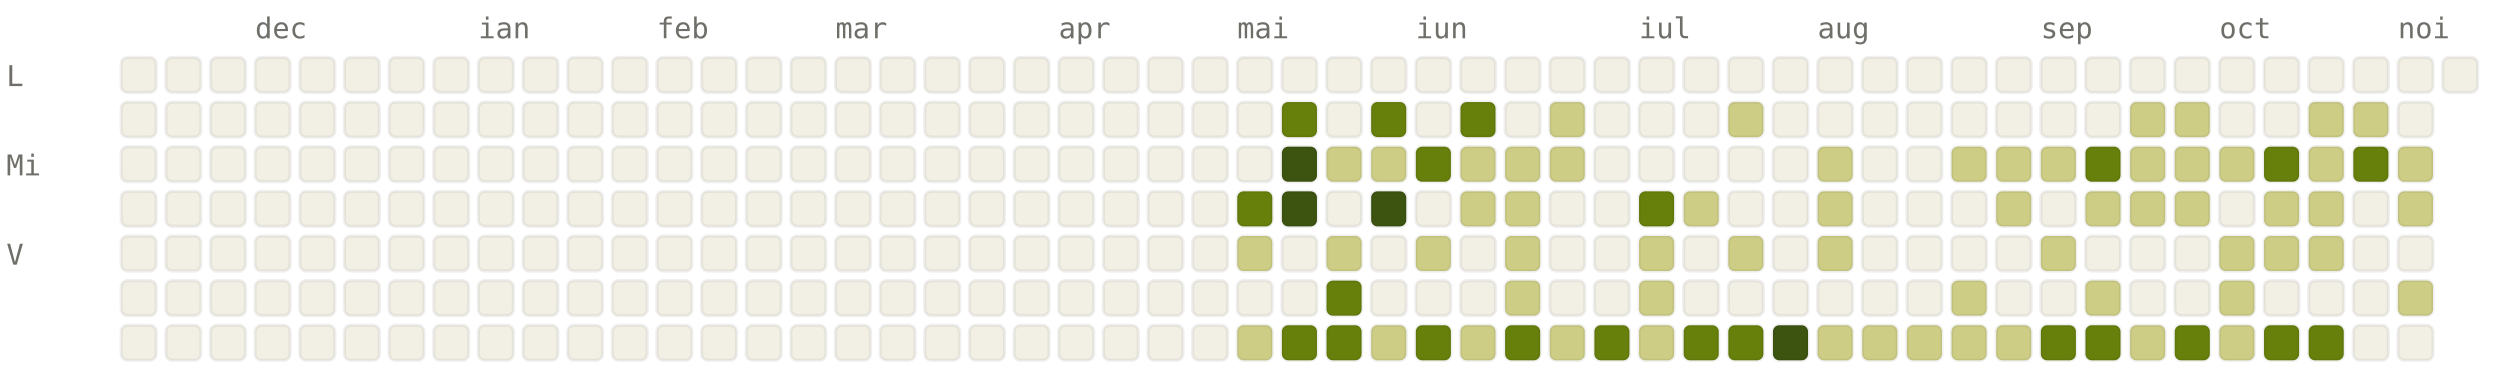
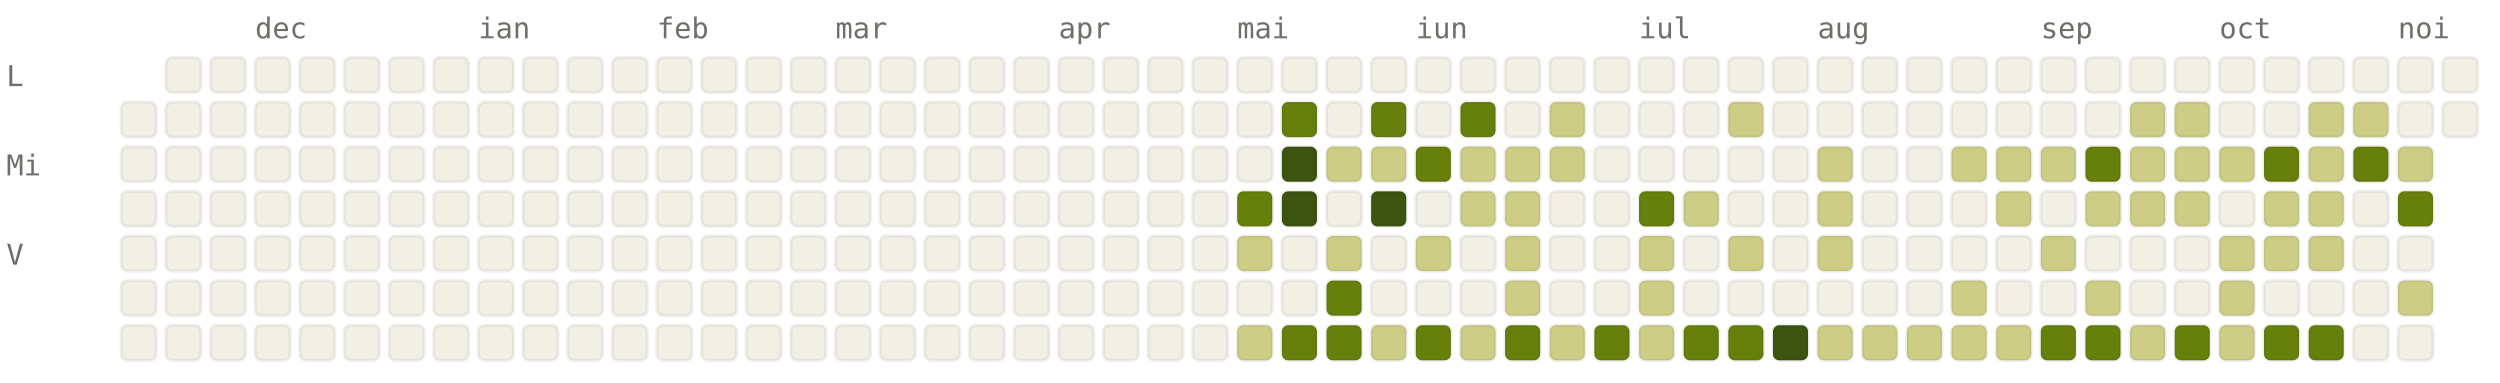
<svg xmlns="http://www.w3.org/2000/svg" viewBox="0 0 784 120" width="784" height="120" font-family="ui-monospace, SFMono-Regular, Menlo, monospace" font-size="9">
  <style>.l0{fill:#F2F0E5;stroke:rgba(0,0,0,0.06)}.l1{fill:#CDCD86;stroke:rgba(0,0,0,0.06)}.l2{fill:#A0AF54;stroke:rgba(0,0,0,0.06)}.l3{fill:#66800B;stroke:rgba(0,0,0,0.06)}.l4{fill:#3D5410;stroke:rgba(0,0,0,0.06)}.lbl{fill:#6F6E69}@media (prefers-color-scheme: dark){.l0{fill:#1C1B1A;stroke:rgba(255,255,255,0.04)}.l1{fill:#2A3D11;stroke:rgba(255,255,255,0.04)}.l2{fill:#4D6B0E;stroke:rgba(255,255,255,0.04)}.l3{fill:#879A39;stroke:rgba(255,255,255,0.04)}.l4{fill:#CDCD86;stroke:rgba(255,255,255,0.04)}.lbl{fill:#878580}}</style>
  <text x="80" y="12" class="lbl">dec</text>
  <text x="150" y="12" class="lbl">ian</text>
  <text x="206" y="12" class="lbl">feb</text>
  <text x="262" y="12" class="lbl">mar</text>
  <text x="332" y="12" class="lbl">apr</text>
  <text x="388" y="12" class="lbl">mai</text>
  <text x="444" y="12" class="lbl">iun</text>
  <text x="514" y="12" class="lbl">iul</text>
  <text x="570" y="12" class="lbl">aug</text>
  <text x="640" y="12" class="lbl">sep</text>
  <text x="696" y="12" class="lbl">oct</text>
  <text x="752" y="12" class="lbl">noi</text>
  <text x="2" y="27" class="lbl">L</text>
  <text x="2" y="55" class="lbl">Mi</text>
  <text x="2" y="83" class="lbl">V</text>
-   <rect x="38" y="18" width="11" height="11" rx="2" ry="2" class="l0" />
  <rect x="38" y="32" width="11" height="11" rx="2" ry="2" class="l0" />
  <rect x="38" y="46" width="11" height="11" rx="2" ry="2" class="l0" />
  <rect x="38" y="60" width="11" height="11" rx="2" ry="2" class="l0" />
  <rect x="38" y="74" width="11" height="11" rx="2" ry="2" class="l0" />
  <rect x="38" y="88" width="11" height="11" rx="2" ry="2" class="l0" />
  <rect x="38" y="102" width="11" height="11" rx="2" ry="2" class="l0" />
  <rect x="52" y="18" width="11" height="11" rx="2" ry="2" class="l0" />
  <rect x="52" y="32" width="11" height="11" rx="2" ry="2" class="l0" />
  <rect x="52" y="46" width="11" height="11" rx="2" ry="2" class="l0" />
  <rect x="52" y="60" width="11" height="11" rx="2" ry="2" class="l0" />
  <rect x="52" y="74" width="11" height="11" rx="2" ry="2" class="l0" />
  <rect x="52" y="88" width="11" height="11" rx="2" ry="2" class="l0" />
  <rect x="52" y="102" width="11" height="11" rx="2" ry="2" class="l0" />
  <rect x="66" y="18" width="11" height="11" rx="2" ry="2" class="l0" />
  <rect x="66" y="32" width="11" height="11" rx="2" ry="2" class="l0" />
  <rect x="66" y="46" width="11" height="11" rx="2" ry="2" class="l0" />
  <rect x="66" y="60" width="11" height="11" rx="2" ry="2" class="l0" />
  <rect x="66" y="74" width="11" height="11" rx="2" ry="2" class="l0" />
  <rect x="66" y="88" width="11" height="11" rx="2" ry="2" class="l0" />
  <rect x="66" y="102" width="11" height="11" rx="2" ry="2" class="l0" />
  <rect x="80" y="18" width="11" height="11" rx="2" ry="2" class="l0" />
  <rect x="80" y="32" width="11" height="11" rx="2" ry="2" class="l0" />
  <rect x="80" y="46" width="11" height="11" rx="2" ry="2" class="l0" />
  <rect x="80" y="60" width="11" height="11" rx="2" ry="2" class="l0" />
  <rect x="80" y="74" width="11" height="11" rx="2" ry="2" class="l0" />
  <rect x="80" y="88" width="11" height="11" rx="2" ry="2" class="l0" />
  <rect x="80" y="102" width="11" height="11" rx="2" ry="2" class="l0" />
  <rect x="94" y="18" width="11" height="11" rx="2" ry="2" class="l0" />
  <rect x="94" y="32" width="11" height="11" rx="2" ry="2" class="l0" />
  <rect x="94" y="46" width="11" height="11" rx="2" ry="2" class="l0" />
  <rect x="94" y="60" width="11" height="11" rx="2" ry="2" class="l0" />
  <rect x="94" y="74" width="11" height="11" rx="2" ry="2" class="l0" />
  <rect x="94" y="88" width="11" height="11" rx="2" ry="2" class="l0" />
  <rect x="94" y="102" width="11" height="11" rx="2" ry="2" class="l0" />
  <rect x="108" y="18" width="11" height="11" rx="2" ry="2" class="l0" />
  <rect x="108" y="32" width="11" height="11" rx="2" ry="2" class="l0" />
  <rect x="108" y="46" width="11" height="11" rx="2" ry="2" class="l0" />
  <rect x="108" y="60" width="11" height="11" rx="2" ry="2" class="l0" />
  <rect x="108" y="74" width="11" height="11" rx="2" ry="2" class="l0" />
  <rect x="108" y="88" width="11" height="11" rx="2" ry="2" class="l0" />
  <rect x="108" y="102" width="11" height="11" rx="2" ry="2" class="l0" />
  <rect x="122" y="18" width="11" height="11" rx="2" ry="2" class="l0" />
  <rect x="122" y="32" width="11" height="11" rx="2" ry="2" class="l0" />
  <rect x="122" y="46" width="11" height="11" rx="2" ry="2" class="l0" />
  <rect x="122" y="60" width="11" height="11" rx="2" ry="2" class="l0" />
  <rect x="122" y="74" width="11" height="11" rx="2" ry="2" class="l0" />
  <rect x="122" y="88" width="11" height="11" rx="2" ry="2" class="l0" />
  <rect x="122" y="102" width="11" height="11" rx="2" ry="2" class="l0" />
  <rect x="136" y="18" width="11" height="11" rx="2" ry="2" class="l0" />
  <rect x="136" y="32" width="11" height="11" rx="2" ry="2" class="l0" />
  <rect x="136" y="46" width="11" height="11" rx="2" ry="2" class="l0" />
  <rect x="136" y="60" width="11" height="11" rx="2" ry="2" class="l0" />
  <rect x="136" y="74" width="11" height="11" rx="2" ry="2" class="l0" />
  <rect x="136" y="88" width="11" height="11" rx="2" ry="2" class="l0" />
  <rect x="136" y="102" width="11" height="11" rx="2" ry="2" class="l0" />
  <rect x="150" y="18" width="11" height="11" rx="2" ry="2" class="l0" />
  <rect x="150" y="32" width="11" height="11" rx="2" ry="2" class="l0" />
  <rect x="150" y="46" width="11" height="11" rx="2" ry="2" class="l0" />
  <rect x="150" y="60" width="11" height="11" rx="2" ry="2" class="l0" />
  <rect x="150" y="74" width="11" height="11" rx="2" ry="2" class="l0" />
  <rect x="150" y="88" width="11" height="11" rx="2" ry="2" class="l0" />
  <rect x="150" y="102" width="11" height="11" rx="2" ry="2" class="l0" />
  <rect x="164" y="18" width="11" height="11" rx="2" ry="2" class="l0" />
  <rect x="164" y="32" width="11" height="11" rx="2" ry="2" class="l0" />
  <rect x="164" y="46" width="11" height="11" rx="2" ry="2" class="l0" />
  <rect x="164" y="60" width="11" height="11" rx="2" ry="2" class="l0" />
  <rect x="164" y="74" width="11" height="11" rx="2" ry="2" class="l0" />
  <rect x="164" y="88" width="11" height="11" rx="2" ry="2" class="l0" />
  <rect x="164" y="102" width="11" height="11" rx="2" ry="2" class="l0" />
  <rect x="178" y="18" width="11" height="11" rx="2" ry="2" class="l0" />
  <rect x="178" y="32" width="11" height="11" rx="2" ry="2" class="l0" />
  <rect x="178" y="46" width="11" height="11" rx="2" ry="2" class="l0" />
  <rect x="178" y="60" width="11" height="11" rx="2" ry="2" class="l0" />
  <rect x="178" y="74" width="11" height="11" rx="2" ry="2" class="l0" />
  <rect x="178" y="88" width="11" height="11" rx="2" ry="2" class="l0" />
  <rect x="178" y="102" width="11" height="11" rx="2" ry="2" class="l0" />
  <rect x="192" y="18" width="11" height="11" rx="2" ry="2" class="l0" />
  <rect x="192" y="32" width="11" height="11" rx="2" ry="2" class="l0" />
  <rect x="192" y="46" width="11" height="11" rx="2" ry="2" class="l0" />
  <rect x="192" y="60" width="11" height="11" rx="2" ry="2" class="l0" />
  <rect x="192" y="74" width="11" height="11" rx="2" ry="2" class="l0" />
  <rect x="192" y="88" width="11" height="11" rx="2" ry="2" class="l0" />
  <rect x="192" y="102" width="11" height="11" rx="2" ry="2" class="l0" />
  <rect x="206" y="18" width="11" height="11" rx="2" ry="2" class="l0" />
  <rect x="206" y="32" width="11" height="11" rx="2" ry="2" class="l0" />
  <rect x="206" y="46" width="11" height="11" rx="2" ry="2" class="l0" />
  <rect x="206" y="60" width="11" height="11" rx="2" ry="2" class="l0" />
  <rect x="206" y="74" width="11" height="11" rx="2" ry="2" class="l0" />
  <rect x="206" y="88" width="11" height="11" rx="2" ry="2" class="l0" />
  <rect x="206" y="102" width="11" height="11" rx="2" ry="2" class="l0" />
  <rect x="220" y="18" width="11" height="11" rx="2" ry="2" class="l0" />
  <rect x="220" y="32" width="11" height="11" rx="2" ry="2" class="l0" />
  <rect x="220" y="46" width="11" height="11" rx="2" ry="2" class="l0" />
  <rect x="220" y="60" width="11" height="11" rx="2" ry="2" class="l0" />
  <rect x="220" y="74" width="11" height="11" rx="2" ry="2" class="l0" />
  <rect x="220" y="88" width="11" height="11" rx="2" ry="2" class="l0" />
  <rect x="220" y="102" width="11" height="11" rx="2" ry="2" class="l0" />
  <rect x="234" y="18" width="11" height="11" rx="2" ry="2" class="l0" />
  <rect x="234" y="32" width="11" height="11" rx="2" ry="2" class="l0" />
  <rect x="234" y="46" width="11" height="11" rx="2" ry="2" class="l0" />
  <rect x="234" y="60" width="11" height="11" rx="2" ry="2" class="l0" />
  <rect x="234" y="74" width="11" height="11" rx="2" ry="2" class="l0" />
  <rect x="234" y="88" width="11" height="11" rx="2" ry="2" class="l0" />
  <rect x="234" y="102" width="11" height="11" rx="2" ry="2" class="l0" />
  <rect x="248" y="18" width="11" height="11" rx="2" ry="2" class="l0" />
  <rect x="248" y="32" width="11" height="11" rx="2" ry="2" class="l0" />
  <rect x="248" y="46" width="11" height="11" rx="2" ry="2" class="l0" />
  <rect x="248" y="60" width="11" height="11" rx="2" ry="2" class="l0" />
  <rect x="248" y="74" width="11" height="11" rx="2" ry="2" class="l0" />
  <rect x="248" y="88" width="11" height="11" rx="2" ry="2" class="l0" />
  <rect x="248" y="102" width="11" height="11" rx="2" ry="2" class="l0" />
  <rect x="262" y="18" width="11" height="11" rx="2" ry="2" class="l0" />
  <rect x="262" y="32" width="11" height="11" rx="2" ry="2" class="l0" />
  <rect x="262" y="46" width="11" height="11" rx="2" ry="2" class="l0" />
  <rect x="262" y="60" width="11" height="11" rx="2" ry="2" class="l0" />
  <rect x="262" y="74" width="11" height="11" rx="2" ry="2" class="l0" />
  <rect x="262" y="88" width="11" height="11" rx="2" ry="2" class="l0" />
  <rect x="262" y="102" width="11" height="11" rx="2" ry="2" class="l0" />
  <rect x="276" y="18" width="11" height="11" rx="2" ry="2" class="l0" />
  <rect x="276" y="32" width="11" height="11" rx="2" ry="2" class="l0" />
  <rect x="276" y="46" width="11" height="11" rx="2" ry="2" class="l0" />
  <rect x="276" y="60" width="11" height="11" rx="2" ry="2" class="l0" />
  <rect x="276" y="74" width="11" height="11" rx="2" ry="2" class="l0" />
  <rect x="276" y="88" width="11" height="11" rx="2" ry="2" class="l0" />
  <rect x="276" y="102" width="11" height="11" rx="2" ry="2" class="l0" />
  <rect x="290" y="18" width="11" height="11" rx="2" ry="2" class="l0" />
  <rect x="290" y="32" width="11" height="11" rx="2" ry="2" class="l0" />
  <rect x="290" y="46" width="11" height="11" rx="2" ry="2" class="l0" />
  <rect x="290" y="60" width="11" height="11" rx="2" ry="2" class="l0" />
  <rect x="290" y="74" width="11" height="11" rx="2" ry="2" class="l0" />
  <rect x="290" y="88" width="11" height="11" rx="2" ry="2" class="l0" />
  <rect x="290" y="102" width="11" height="11" rx="2" ry="2" class="l0" />
  <rect x="304" y="18" width="11" height="11" rx="2" ry="2" class="l0" />
  <rect x="304" y="32" width="11" height="11" rx="2" ry="2" class="l0" />
  <rect x="304" y="46" width="11" height="11" rx="2" ry="2" class="l0" />
  <rect x="304" y="60" width="11" height="11" rx="2" ry="2" class="l0" />
  <rect x="304" y="74" width="11" height="11" rx="2" ry="2" class="l0" />
  <rect x="304" y="88" width="11" height="11" rx="2" ry="2" class="l0" />
  <rect x="304" y="102" width="11" height="11" rx="2" ry="2" class="l0" />
  <rect x="318" y="18" width="11" height="11" rx="2" ry="2" class="l0" />
  <rect x="318" y="32" width="11" height="11" rx="2" ry="2" class="l0" />
  <rect x="318" y="46" width="11" height="11" rx="2" ry="2" class="l0" />
  <rect x="318" y="60" width="11" height="11" rx="2" ry="2" class="l0" />
  <rect x="318" y="74" width="11" height="11" rx="2" ry="2" class="l0" />
  <rect x="318" y="88" width="11" height="11" rx="2" ry="2" class="l0" />
  <rect x="318" y="102" width="11" height="11" rx="2" ry="2" class="l0" />
  <rect x="332" y="18" width="11" height="11" rx="2" ry="2" class="l0" />
  <rect x="332" y="32" width="11" height="11" rx="2" ry="2" class="l0" />
  <rect x="332" y="46" width="11" height="11" rx="2" ry="2" class="l0" />
  <rect x="332" y="60" width="11" height="11" rx="2" ry="2" class="l0" />
  <rect x="332" y="74" width="11" height="11" rx="2" ry="2" class="l0" />
  <rect x="332" y="88" width="11" height="11" rx="2" ry="2" class="l0" />
  <rect x="332" y="102" width="11" height="11" rx="2" ry="2" class="l0" />
  <rect x="346" y="18" width="11" height="11" rx="2" ry="2" class="l0" />
  <rect x="346" y="32" width="11" height="11" rx="2" ry="2" class="l0" />
  <rect x="346" y="46" width="11" height="11" rx="2" ry="2" class="l0" />
  <rect x="346" y="60" width="11" height="11" rx="2" ry="2" class="l0" />
  <rect x="346" y="74" width="11" height="11" rx="2" ry="2" class="l0" />
  <rect x="346" y="88" width="11" height="11" rx="2" ry="2" class="l0" />
  <rect x="346" y="102" width="11" height="11" rx="2" ry="2" class="l0" />
  <rect x="360" y="18" width="11" height="11" rx="2" ry="2" class="l0" />
  <rect x="360" y="32" width="11" height="11" rx="2" ry="2" class="l0" />
  <rect x="360" y="46" width="11" height="11" rx="2" ry="2" class="l0" />
  <rect x="360" y="60" width="11" height="11" rx="2" ry="2" class="l0" />
  <rect x="360" y="74" width="11" height="11" rx="2" ry="2" class="l0" />
  <rect x="360" y="88" width="11" height="11" rx="2" ry="2" class="l0" />
  <rect x="360" y="102" width="11" height="11" rx="2" ry="2" class="l0" />
  <rect x="374" y="18" width="11" height="11" rx="2" ry="2" class="l0" />
  <rect x="374" y="32" width="11" height="11" rx="2" ry="2" class="l0" />
  <rect x="374" y="46" width="11" height="11" rx="2" ry="2" class="l0" />
  <rect x="374" y="60" width="11" height="11" rx="2" ry="2" class="l0" />
  <rect x="374" y="74" width="11" height="11" rx="2" ry="2" class="l0" />
  <rect x="374" y="88" width="11" height="11" rx="2" ry="2" class="l0" />
  <rect x="374" y="102" width="11" height="11" rx="2" ry="2" class="l0" />
  <rect x="388" y="18" width="11" height="11" rx="2" ry="2" class="l0" />
  <rect x="388" y="32" width="11" height="11" rx="2" ry="2" class="l0" />
  <rect x="388" y="46" width="11" height="11" rx="2" ry="2" class="l0" />
  <rect x="388" y="60" width="11" height="11" rx="2" ry="2" class="l3" />
  <rect x="388" y="74" width="11" height="11" rx="2" ry="2" class="l1" />
  <rect x="388" y="88" width="11" height="11" rx="2" ry="2" class="l0" />
  <rect x="388" y="102" width="11" height="11" rx="2" ry="2" class="l1" />
  <rect x="402" y="18" width="11" height="11" rx="2" ry="2" class="l0" />
  <rect x="402" y="32" width="11" height="11" rx="2" ry="2" class="l3" />
  <rect x="402" y="46" width="11" height="11" rx="2" ry="2" class="l4" />
  <rect x="402" y="60" width="11" height="11" rx="2" ry="2" class="l4" />
  <rect x="402" y="74" width="11" height="11" rx="2" ry="2" class="l0" />
  <rect x="402" y="88" width="11" height="11" rx="2" ry="2" class="l0" />
  <rect x="402" y="102" width="11" height="11" rx="2" ry="2" class="l3" />
  <rect x="416" y="18" width="11" height="11" rx="2" ry="2" class="l0" />
  <rect x="416" y="32" width="11" height="11" rx="2" ry="2" class="l0" />
  <rect x="416" y="46" width="11" height="11" rx="2" ry="2" class="l1" />
  <rect x="416" y="60" width="11" height="11" rx="2" ry="2" class="l0" />
  <rect x="416" y="74" width="11" height="11" rx="2" ry="2" class="l1" />
  <rect x="416" y="88" width="11" height="11" rx="2" ry="2" class="l3" />
  <rect x="416" y="102" width="11" height="11" rx="2" ry="2" class="l3" />
  <rect x="430" y="18" width="11" height="11" rx="2" ry="2" class="l0" />
  <rect x="430" y="32" width="11" height="11" rx="2" ry="2" class="l3" />
  <rect x="430" y="46" width="11" height="11" rx="2" ry="2" class="l1" />
  <rect x="430" y="60" width="11" height="11" rx="2" ry="2" class="l4" />
  <rect x="430" y="74" width="11" height="11" rx="2" ry="2" class="l0" />
  <rect x="430" y="88" width="11" height="11" rx="2" ry="2" class="l0" />
  <rect x="430" y="102" width="11" height="11" rx="2" ry="2" class="l1" />
  <rect x="444" y="18" width="11" height="11" rx="2" ry="2" class="l0" />
  <rect x="444" y="32" width="11" height="11" rx="2" ry="2" class="l0" />
  <rect x="444" y="46" width="11" height="11" rx="2" ry="2" class="l3" />
  <rect x="444" y="60" width="11" height="11" rx="2" ry="2" class="l0" />
  <rect x="444" y="74" width="11" height="11" rx="2" ry="2" class="l1" />
  <rect x="444" y="88" width="11" height="11" rx="2" ry="2" class="l0" />
  <rect x="444" y="102" width="11" height="11" rx="2" ry="2" class="l3" />
  <rect x="458" y="18" width="11" height="11" rx="2" ry="2" class="l0" />
  <rect x="458" y="32" width="11" height="11" rx="2" ry="2" class="l3" />
  <rect x="458" y="46" width="11" height="11" rx="2" ry="2" class="l1" />
  <rect x="458" y="60" width="11" height="11" rx="2" ry="2" class="l1" />
  <rect x="458" y="74" width="11" height="11" rx="2" ry="2" class="l0" />
  <rect x="458" y="88" width="11" height="11" rx="2" ry="2" class="l0" />
  <rect x="458" y="102" width="11" height="11" rx="2" ry="2" class="l1" />
  <rect x="472" y="18" width="11" height="11" rx="2" ry="2" class="l0" />
  <rect x="472" y="32" width="11" height="11" rx="2" ry="2" class="l0" />
  <rect x="472" y="46" width="11" height="11" rx="2" ry="2" class="l1" />
  <rect x="472" y="60" width="11" height="11" rx="2" ry="2" class="l1" />
  <rect x="472" y="74" width="11" height="11" rx="2" ry="2" class="l1" />
  <rect x="472" y="88" width="11" height="11" rx="2" ry="2" class="l1" />
  <rect x="472" y="102" width="11" height="11" rx="2" ry="2" class="l3" />
  <rect x="486" y="18" width="11" height="11" rx="2" ry="2" class="l0" />
  <rect x="486" y="32" width="11" height="11" rx="2" ry="2" class="l1" />
  <rect x="486" y="46" width="11" height="11" rx="2" ry="2" class="l1" />
  <rect x="486" y="60" width="11" height="11" rx="2" ry="2" class="l0" />
  <rect x="486" y="74" width="11" height="11" rx="2" ry="2" class="l0" />
  <rect x="486" y="88" width="11" height="11" rx="2" ry="2" class="l0" />
  <rect x="486" y="102" width="11" height="11" rx="2" ry="2" class="l1" />
  <rect x="500" y="18" width="11" height="11" rx="2" ry="2" class="l0" />
  <rect x="500" y="32" width="11" height="11" rx="2" ry="2" class="l0" />
  <rect x="500" y="46" width="11" height="11" rx="2" ry="2" class="l0" />
  <rect x="500" y="60" width="11" height="11" rx="2" ry="2" class="l0" />
  <rect x="500" y="74" width="11" height="11" rx="2" ry="2" class="l0" />
  <rect x="500" y="88" width="11" height="11" rx="2" ry="2" class="l0" />
  <rect x="500" y="102" width="11" height="11" rx="2" ry="2" class="l3" />
  <rect x="514" y="18" width="11" height="11" rx="2" ry="2" class="l0" />
  <rect x="514" y="32" width="11" height="11" rx="2" ry="2" class="l0" />
  <rect x="514" y="46" width="11" height="11" rx="2" ry="2" class="l0" />
  <rect x="514" y="60" width="11" height="11" rx="2" ry="2" class="l3" />
  <rect x="514" y="74" width="11" height="11" rx="2" ry="2" class="l1" />
  <rect x="514" y="88" width="11" height="11" rx="2" ry="2" class="l1" />
  <rect x="514" y="102" width="11" height="11" rx="2" ry="2" class="l1" />
  <rect x="528" y="18" width="11" height="11" rx="2" ry="2" class="l0" />
  <rect x="528" y="32" width="11" height="11" rx="2" ry="2" class="l0" />
  <rect x="528" y="46" width="11" height="11" rx="2" ry="2" class="l0" />
  <rect x="528" y="60" width="11" height="11" rx="2" ry="2" class="l1" />
  <rect x="528" y="74" width="11" height="11" rx="2" ry="2" class="l0" />
  <rect x="528" y="88" width="11" height="11" rx="2" ry="2" class="l0" />
  <rect x="528" y="102" width="11" height="11" rx="2" ry="2" class="l3" />
  <rect x="542" y="18" width="11" height="11" rx="2" ry="2" class="l0" />
  <rect x="542" y="32" width="11" height="11" rx="2" ry="2" class="l1" />
  <rect x="542" y="46" width="11" height="11" rx="2" ry="2" class="l0" />
  <rect x="542" y="60" width="11" height="11" rx="2" ry="2" class="l0" />
  <rect x="542" y="74" width="11" height="11" rx="2" ry="2" class="l1" />
  <rect x="542" y="88" width="11" height="11" rx="2" ry="2" class="l0" />
  <rect x="542" y="102" width="11" height="11" rx="2" ry="2" class="l3" />
  <rect x="556" y="18" width="11" height="11" rx="2" ry="2" class="l0" />
  <rect x="556" y="32" width="11" height="11" rx="2" ry="2" class="l0" />
  <rect x="556" y="46" width="11" height="11" rx="2" ry="2" class="l0" />
  <rect x="556" y="60" width="11" height="11" rx="2" ry="2" class="l0" />
  <rect x="556" y="74" width="11" height="11" rx="2" ry="2" class="l0" />
  <rect x="556" y="88" width="11" height="11" rx="2" ry="2" class="l0" />
  <rect x="556" y="102" width="11" height="11" rx="2" ry="2" class="l4" />
  <rect x="570" y="18" width="11" height="11" rx="2" ry="2" class="l0" />
  <rect x="570" y="32" width="11" height="11" rx="2" ry="2" class="l0" />
  <rect x="570" y="46" width="11" height="11" rx="2" ry="2" class="l1" />
  <rect x="570" y="60" width="11" height="11" rx="2" ry="2" class="l1" />
  <rect x="570" y="74" width="11" height="11" rx="2" ry="2" class="l1" />
  <rect x="570" y="88" width="11" height="11" rx="2" ry="2" class="l0" />
  <rect x="570" y="102" width="11" height="11" rx="2" ry="2" class="l1" />
  <rect x="584" y="18" width="11" height="11" rx="2" ry="2" class="l0" />
  <rect x="584" y="32" width="11" height="11" rx="2" ry="2" class="l0" />
  <rect x="584" y="46" width="11" height="11" rx="2" ry="2" class="l0" />
  <rect x="584" y="60" width="11" height="11" rx="2" ry="2" class="l0" />
  <rect x="584" y="74" width="11" height="11" rx="2" ry="2" class="l0" />
  <rect x="584" y="88" width="11" height="11" rx="2" ry="2" class="l0" />
  <rect x="584" y="102" width="11" height="11" rx="2" ry="2" class="l1" />
  <rect x="598" y="18" width="11" height="11" rx="2" ry="2" class="l0" />
  <rect x="598" y="32" width="11" height="11" rx="2" ry="2" class="l0" />
  <rect x="598" y="46" width="11" height="11" rx="2" ry="2" class="l0" />
  <rect x="598" y="60" width="11" height="11" rx="2" ry="2" class="l0" />
  <rect x="598" y="74" width="11" height="11" rx="2" ry="2" class="l0" />
  <rect x="598" y="88" width="11" height="11" rx="2" ry="2" class="l0" />
  <rect x="598" y="102" width="11" height="11" rx="2" ry="2" class="l1" />
  <rect x="612" y="18" width="11" height="11" rx="2" ry="2" class="l0" />
  <rect x="612" y="32" width="11" height="11" rx="2" ry="2" class="l0" />
  <rect x="612" y="46" width="11" height="11" rx="2" ry="2" class="l1" />
  <rect x="612" y="60" width="11" height="11" rx="2" ry="2" class="l0" />
  <rect x="612" y="74" width="11" height="11" rx="2" ry="2" class="l0" />
  <rect x="612" y="88" width="11" height="11" rx="2" ry="2" class="l1" />
  <rect x="612" y="102" width="11" height="11" rx="2" ry="2" class="l1" />
  <rect x="626" y="18" width="11" height="11" rx="2" ry="2" class="l0" />
  <rect x="626" y="32" width="11" height="11" rx="2" ry="2" class="l0" />
  <rect x="626" y="46" width="11" height="11" rx="2" ry="2" class="l1" />
  <rect x="626" y="60" width="11" height="11" rx="2" ry="2" class="l1" />
  <rect x="626" y="74" width="11" height="11" rx="2" ry="2" class="l0" />
  <rect x="626" y="88" width="11" height="11" rx="2" ry="2" class="l0" />
  <rect x="626" y="102" width="11" height="11" rx="2" ry="2" class="l1" />
  <rect x="640" y="18" width="11" height="11" rx="2" ry="2" class="l0" />
  <rect x="640" y="32" width="11" height="11" rx="2" ry="2" class="l0" />
  <rect x="640" y="46" width="11" height="11" rx="2" ry="2" class="l1" />
  <rect x="640" y="60" width="11" height="11" rx="2" ry="2" class="l0" />
  <rect x="640" y="74" width="11" height="11" rx="2" ry="2" class="l1" />
  <rect x="640" y="88" width="11" height="11" rx="2" ry="2" class="l0" />
  <rect x="640" y="102" width="11" height="11" rx="2" ry="2" class="l3" />
  <rect x="654" y="18" width="11" height="11" rx="2" ry="2" class="l0" />
  <rect x="654" y="32" width="11" height="11" rx="2" ry="2" class="l0" />
  <rect x="654" y="46" width="11" height="11" rx="2" ry="2" class="l3" />
  <rect x="654" y="60" width="11" height="11" rx="2" ry="2" class="l1" />
  <rect x="654" y="74" width="11" height="11" rx="2" ry="2" class="l0" />
  <rect x="654" y="88" width="11" height="11" rx="2" ry="2" class="l1" />
  <rect x="654" y="102" width="11" height="11" rx="2" ry="2" class="l3" />
  <rect x="668" y="18" width="11" height="11" rx="2" ry="2" class="l0" />
  <rect x="668" y="32" width="11" height="11" rx="2" ry="2" class="l1" />
  <rect x="668" y="46" width="11" height="11" rx="2" ry="2" class="l1" />
  <rect x="668" y="60" width="11" height="11" rx="2" ry="2" class="l1" />
  <rect x="668" y="74" width="11" height="11" rx="2" ry="2" class="l0" />
  <rect x="668" y="88" width="11" height="11" rx="2" ry="2" class="l0" />
  <rect x="668" y="102" width="11" height="11" rx="2" ry="2" class="l1" />
  <rect x="682" y="18" width="11" height="11" rx="2" ry="2" class="l0" />
  <rect x="682" y="32" width="11" height="11" rx="2" ry="2" class="l1" />
  <rect x="682" y="46" width="11" height="11" rx="2" ry="2" class="l1" />
  <rect x="682" y="60" width="11" height="11" rx="2" ry="2" class="l1" />
  <rect x="682" y="74" width="11" height="11" rx="2" ry="2" class="l0" />
  <rect x="682" y="88" width="11" height="11" rx="2" ry="2" class="l0" />
  <rect x="682" y="102" width="11" height="11" rx="2" ry="2" class="l3" />
  <rect x="696" y="18" width="11" height="11" rx="2" ry="2" class="l0" />
  <rect x="696" y="32" width="11" height="11" rx="2" ry="2" class="l0" />
  <rect x="696" y="46" width="11" height="11" rx="2" ry="2" class="l1" />
  <rect x="696" y="60" width="11" height="11" rx="2" ry="2" class="l0" />
  <rect x="696" y="74" width="11" height="11" rx="2" ry="2" class="l1" />
  <rect x="696" y="88" width="11" height="11" rx="2" ry="2" class="l1" />
  <rect x="696" y="102" width="11" height="11" rx="2" ry="2" class="l1" />
  <rect x="710" y="18" width="11" height="11" rx="2" ry="2" class="l0" />
  <rect x="710" y="32" width="11" height="11" rx="2" ry="2" class="l0" />
  <rect x="710" y="46" width="11" height="11" rx="2" ry="2" class="l3" />
  <rect x="710" y="60" width="11" height="11" rx="2" ry="2" class="l1" />
  <rect x="710" y="74" width="11" height="11" rx="2" ry="2" class="l1" />
  <rect x="710" y="88" width="11" height="11" rx="2" ry="2" class="l0" />
  <rect x="710" y="102" width="11" height="11" rx="2" ry="2" class="l3" />
  <rect x="724" y="18" width="11" height="11" rx="2" ry="2" class="l0" />
  <rect x="724" y="32" width="11" height="11" rx="2" ry="2" class="l1" />
  <rect x="724" y="46" width="11" height="11" rx="2" ry="2" class="l1" />
  <rect x="724" y="60" width="11" height="11" rx="2" ry="2" class="l1" />
  <rect x="724" y="74" width="11" height="11" rx="2" ry="2" class="l1" />
  <rect x="724" y="88" width="11" height="11" rx="2" ry="2" class="l0" />
  <rect x="724" y="102" width="11" height="11" rx="2" ry="2" class="l3" />
  <rect x="738" y="18" width="11" height="11" rx="2" ry="2" class="l0" />
  <rect x="738" y="32" width="11" height="11" rx="2" ry="2" class="l1" />
  <rect x="738" y="46" width="11" height="11" rx="2" ry="2" class="l3" />
  <rect x="738" y="60" width="11" height="11" rx="2" ry="2" class="l0" />
  <rect x="738" y="74" width="11" height="11" rx="2" ry="2" class="l0" />
  <rect x="738" y="88" width="11" height="11" rx="2" ry="2" class="l0" />
  <rect x="738" y="102" width="11" height="11" rx="2" ry="2" class="l0" />
  <rect x="752" y="18" width="11" height="11" rx="2" ry="2" class="l0" />
  <rect x="752" y="32" width="11" height="11" rx="2" ry="2" class="l0" />
  <rect x="752" y="46" width="11" height="11" rx="2" ry="2" class="l1" />
-   <rect x="752" y="60" width="11" height="11" rx="2" ry="2" class="l1" />
+   <rect x="752" y="60" width="11" height="11" rx="2" ry="2" class="l3" />
  <rect x="752" y="74" width="11" height="11" rx="2" ry="2" class="l0" />
  <rect x="752" y="88" width="11" height="11" rx="2" ry="2" class="l1" />
  <rect x="752" y="102" width="11" height="11" rx="2" ry="2" class="l0" />
  <rect x="766" y="18" width="11" height="11" rx="2" ry="2" class="l0" />
+   <rect x="766" y="32" width="11" height="11" rx="2" ry="2" class="l0" />
</svg>
